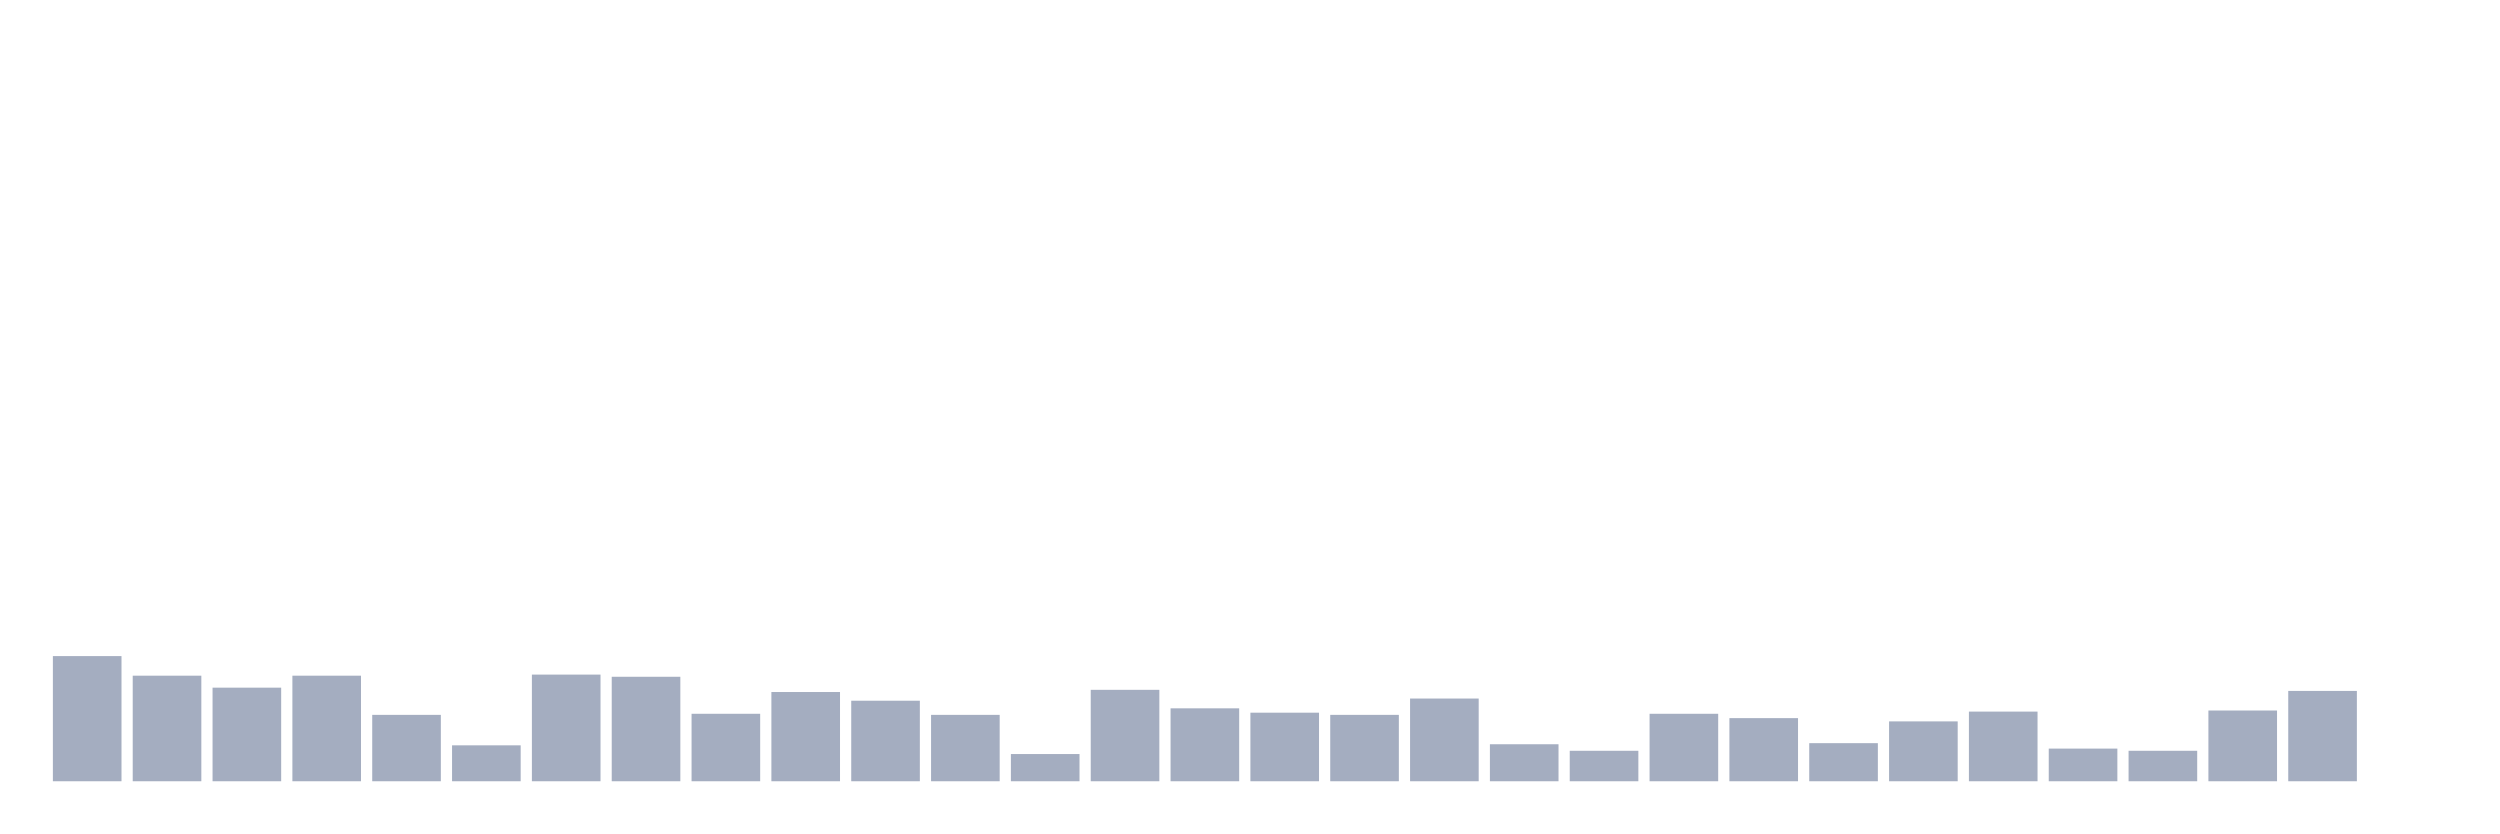
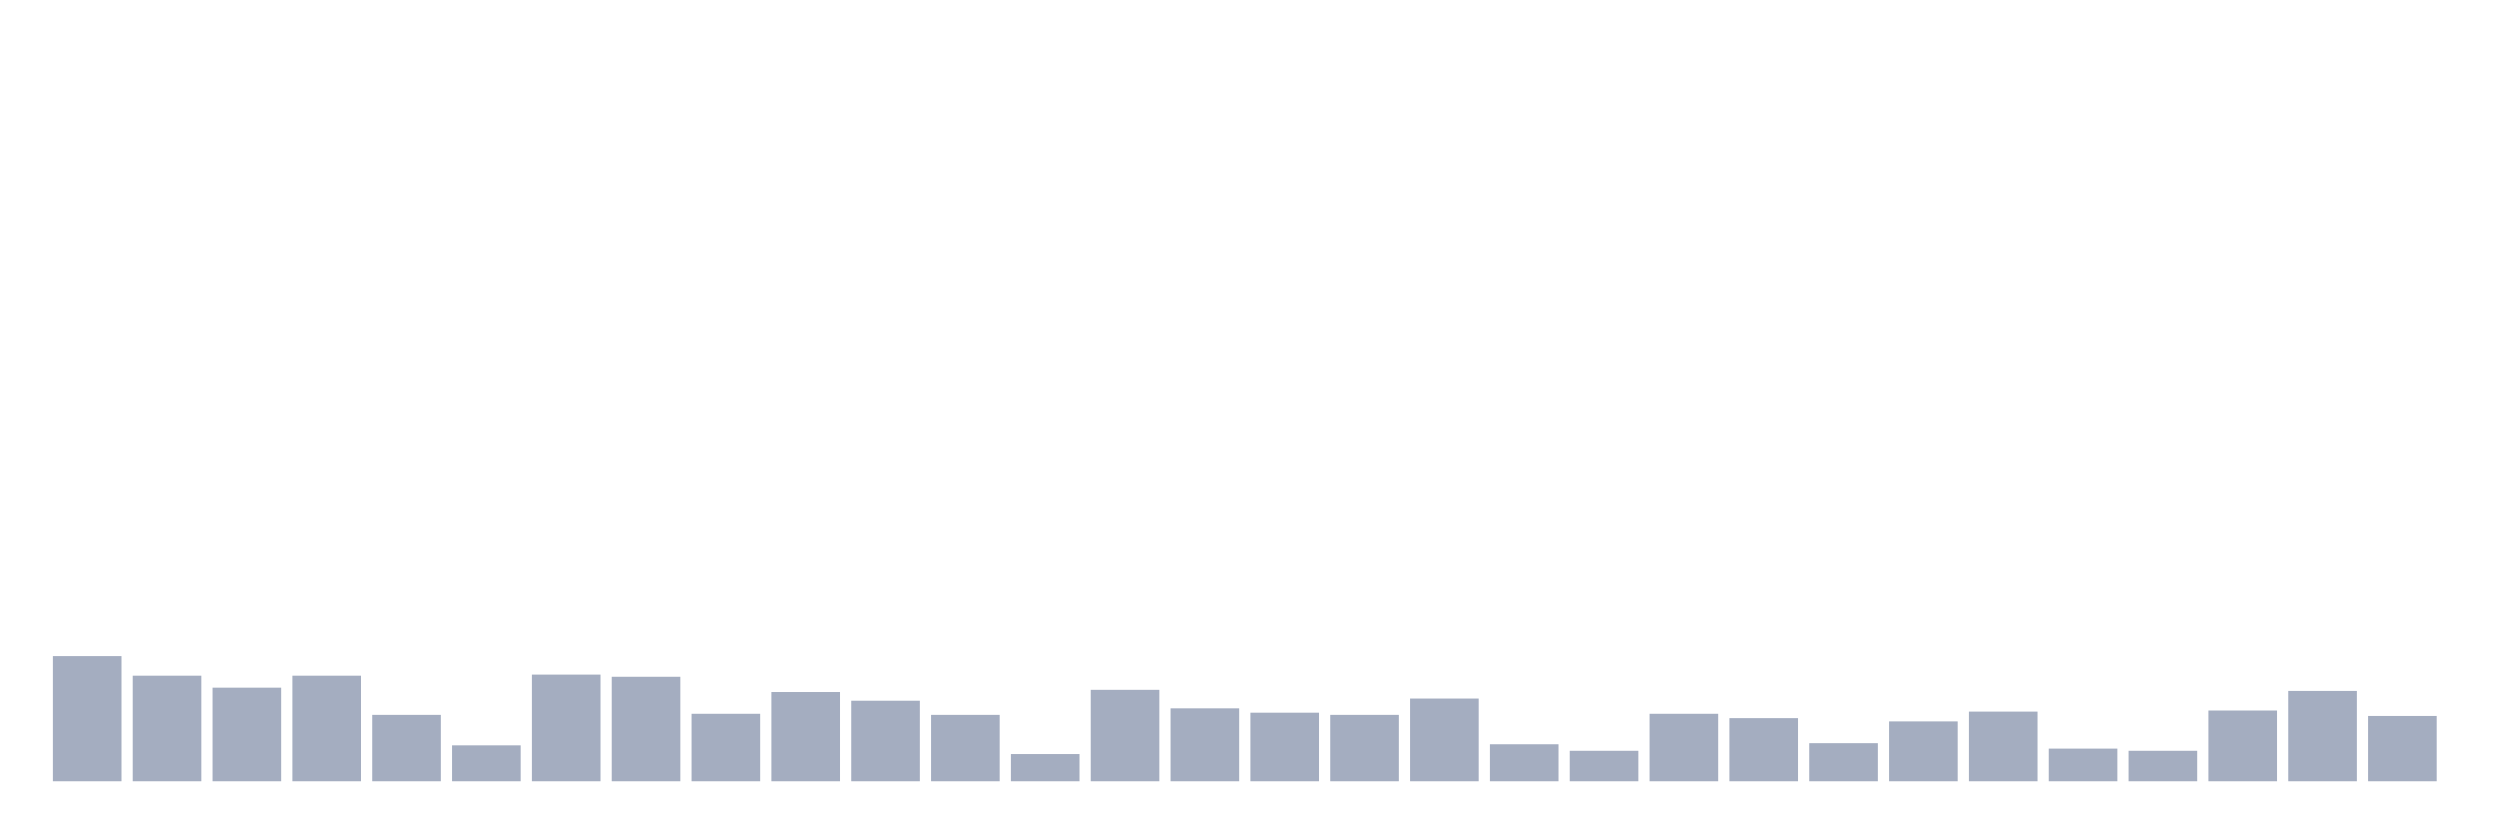
<svg xmlns="http://www.w3.org/2000/svg" viewBox="0 0 480 160">
  <g transform="translate(10,10)">
    <rect class="bar" x="0.153" width="13.175" y="115.97" height="24.03" fill="rgb(164,173,192)" />
    <rect class="bar" x="15.482" width="13.175" y="119.731" height="20.269" fill="rgb(164,173,192)" />
    <rect class="bar" x="30.81" width="13.175" y="122.03" height="17.97" fill="rgb(164,173,192)" />
    <rect class="bar" x="46.138" width="13.175" y="119.731" height="20.269" fill="rgb(164,173,192)" />
    <rect class="bar" x="61.466" width="13.175" y="127.254" height="12.746" fill="rgb(164,173,192)" />
    <rect class="bar" x="76.794" width="13.175" y="133.104" height="6.896" fill="rgb(164,173,192)" />
    <rect class="bar" x="92.123" width="13.175" y="119.522" height="20.478" fill="rgb(164,173,192)" />
    <rect class="bar" x="107.451" width="13.175" y="119.94" height="20.06" fill="rgb(164,173,192)" />
    <rect class="bar" x="122.779" width="13.175" y="127.045" height="12.955" fill="rgb(164,173,192)" />
    <rect class="bar" x="138.107" width="13.175" y="122.866" height="17.134" fill="rgb(164,173,192)" />
    <rect class="bar" x="153.436" width="13.175" y="124.537" height="15.463" fill="rgb(164,173,192)" />
    <rect class="bar" x="168.764" width="13.175" y="127.254" height="12.746" fill="rgb(164,173,192)" />
    <rect class="bar" x="184.092" width="13.175" y="134.776" height="5.224" fill="rgb(164,173,192)" />
    <rect class="bar" x="199.42" width="13.175" y="122.448" height="17.552" fill="rgb(164,173,192)" />
    <rect class="bar" x="214.748" width="13.175" y="126" height="14" fill="rgb(164,173,192)" />
    <rect class="bar" x="230.077" width="13.175" y="126.836" height="13.164" fill="rgb(164,173,192)" />
    <rect class="bar" x="245.405" width="13.175" y="127.254" height="12.746" fill="rgb(164,173,192)" />
    <rect class="bar" x="260.733" width="13.175" y="124.119" height="15.881" fill="rgb(164,173,192)" />
    <rect class="bar" x="276.061" width="13.175" y="132.896" height="7.104" fill="rgb(164,173,192)" />
    <rect class="bar" x="291.39" width="13.175" y="134.149" height="5.851" fill="rgb(164,173,192)" />
    <rect class="bar" x="306.718" width="13.175" y="127.045" height="12.955" fill="rgb(164,173,192)" />
    <rect class="bar" x="322.046" width="13.175" y="127.881" height="12.119" fill="rgb(164,173,192)" />
    <rect class="bar" x="337.374" width="13.175" y="132.687" height="7.313" fill="rgb(164,173,192)" />
    <rect class="bar" x="352.702" width="13.175" y="128.507" height="11.493" fill="rgb(164,173,192)" />
    <rect class="bar" x="368.031" width="13.175" y="126.627" height="13.373" fill="rgb(164,173,192)" />
    <rect class="bar" x="383.359" width="13.175" y="133.731" height="6.269" fill="rgb(164,173,192)" />
    <rect class="bar" x="398.687" width="13.175" y="134.149" height="5.851" fill="rgb(164,173,192)" />
    <rect class="bar" x="414.015" width="13.175" y="126.418" height="13.582" fill="rgb(164,173,192)" />
    <rect class="bar" x="429.344" width="13.175" y="122.657" height="17.343" fill="rgb(164,173,192)" />
-     <rect class="bar" x="444.672" width="13.175" y="140" height="0" fill="rgb(164,173,192)" />
+     <rect class="bar" x="444.672" width="13.175" y="127.463" height="12.537" fill="rgb(164,173,192)" />
  </g>
</svg>
